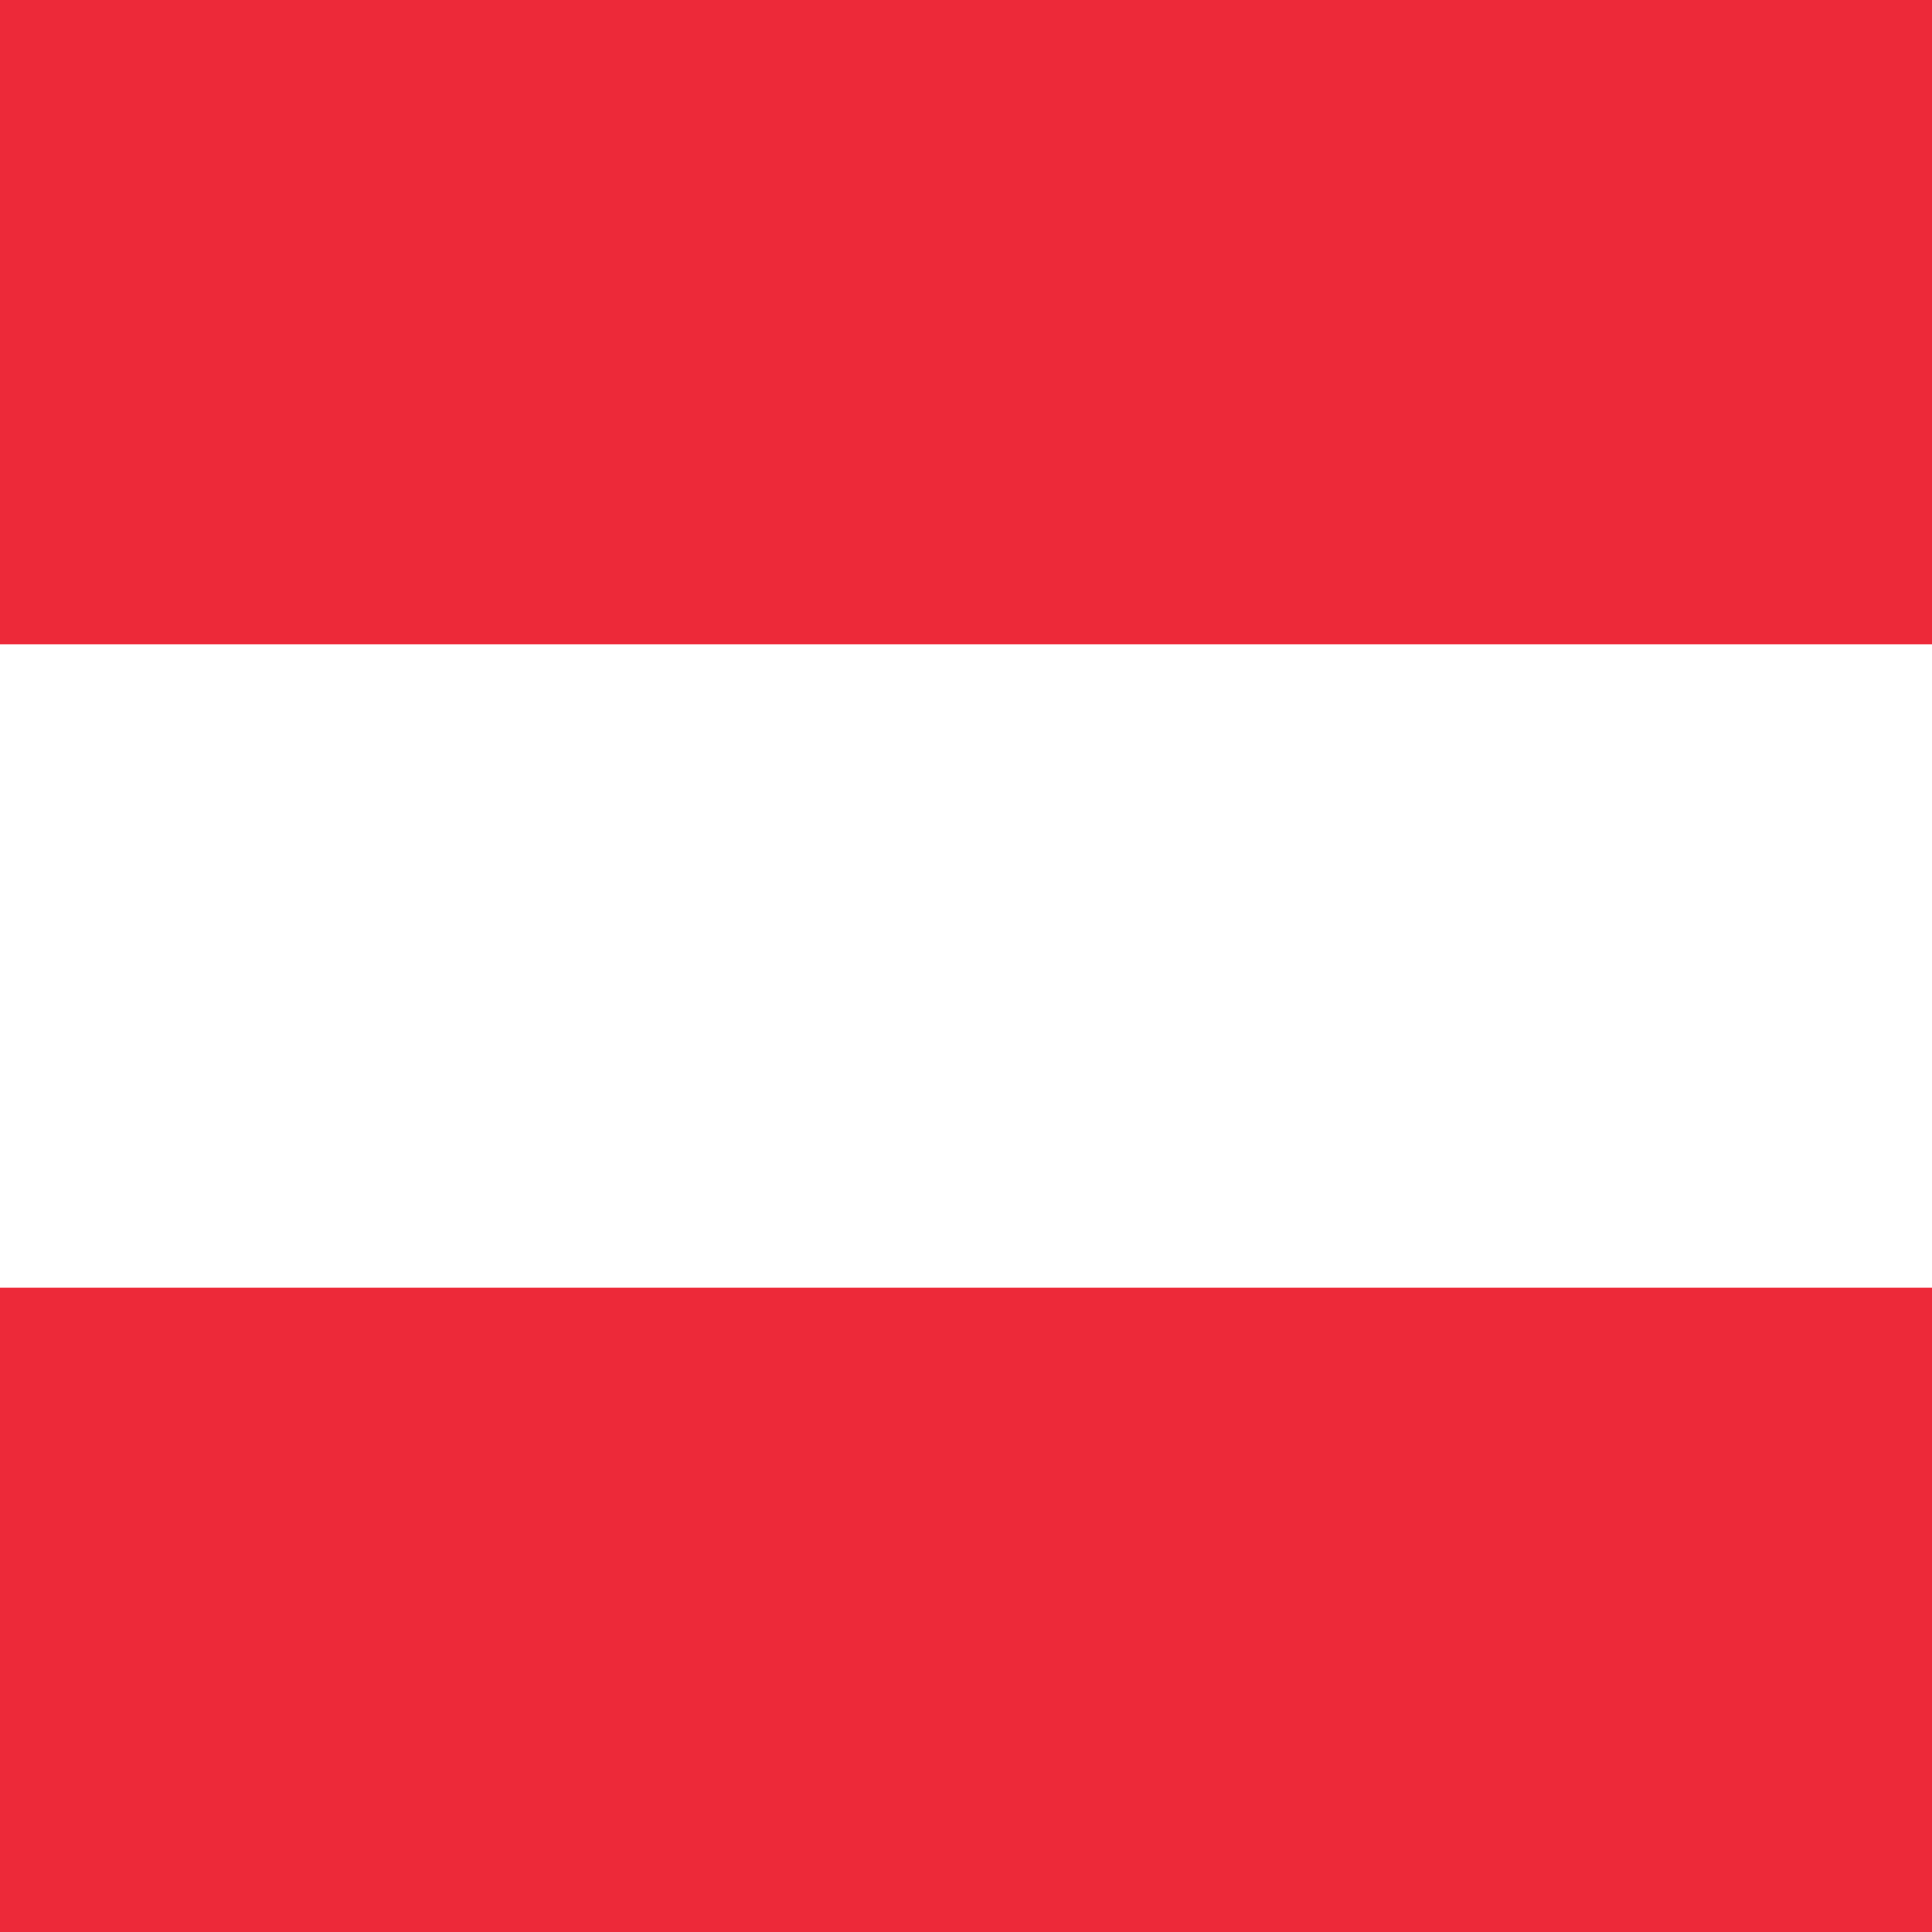
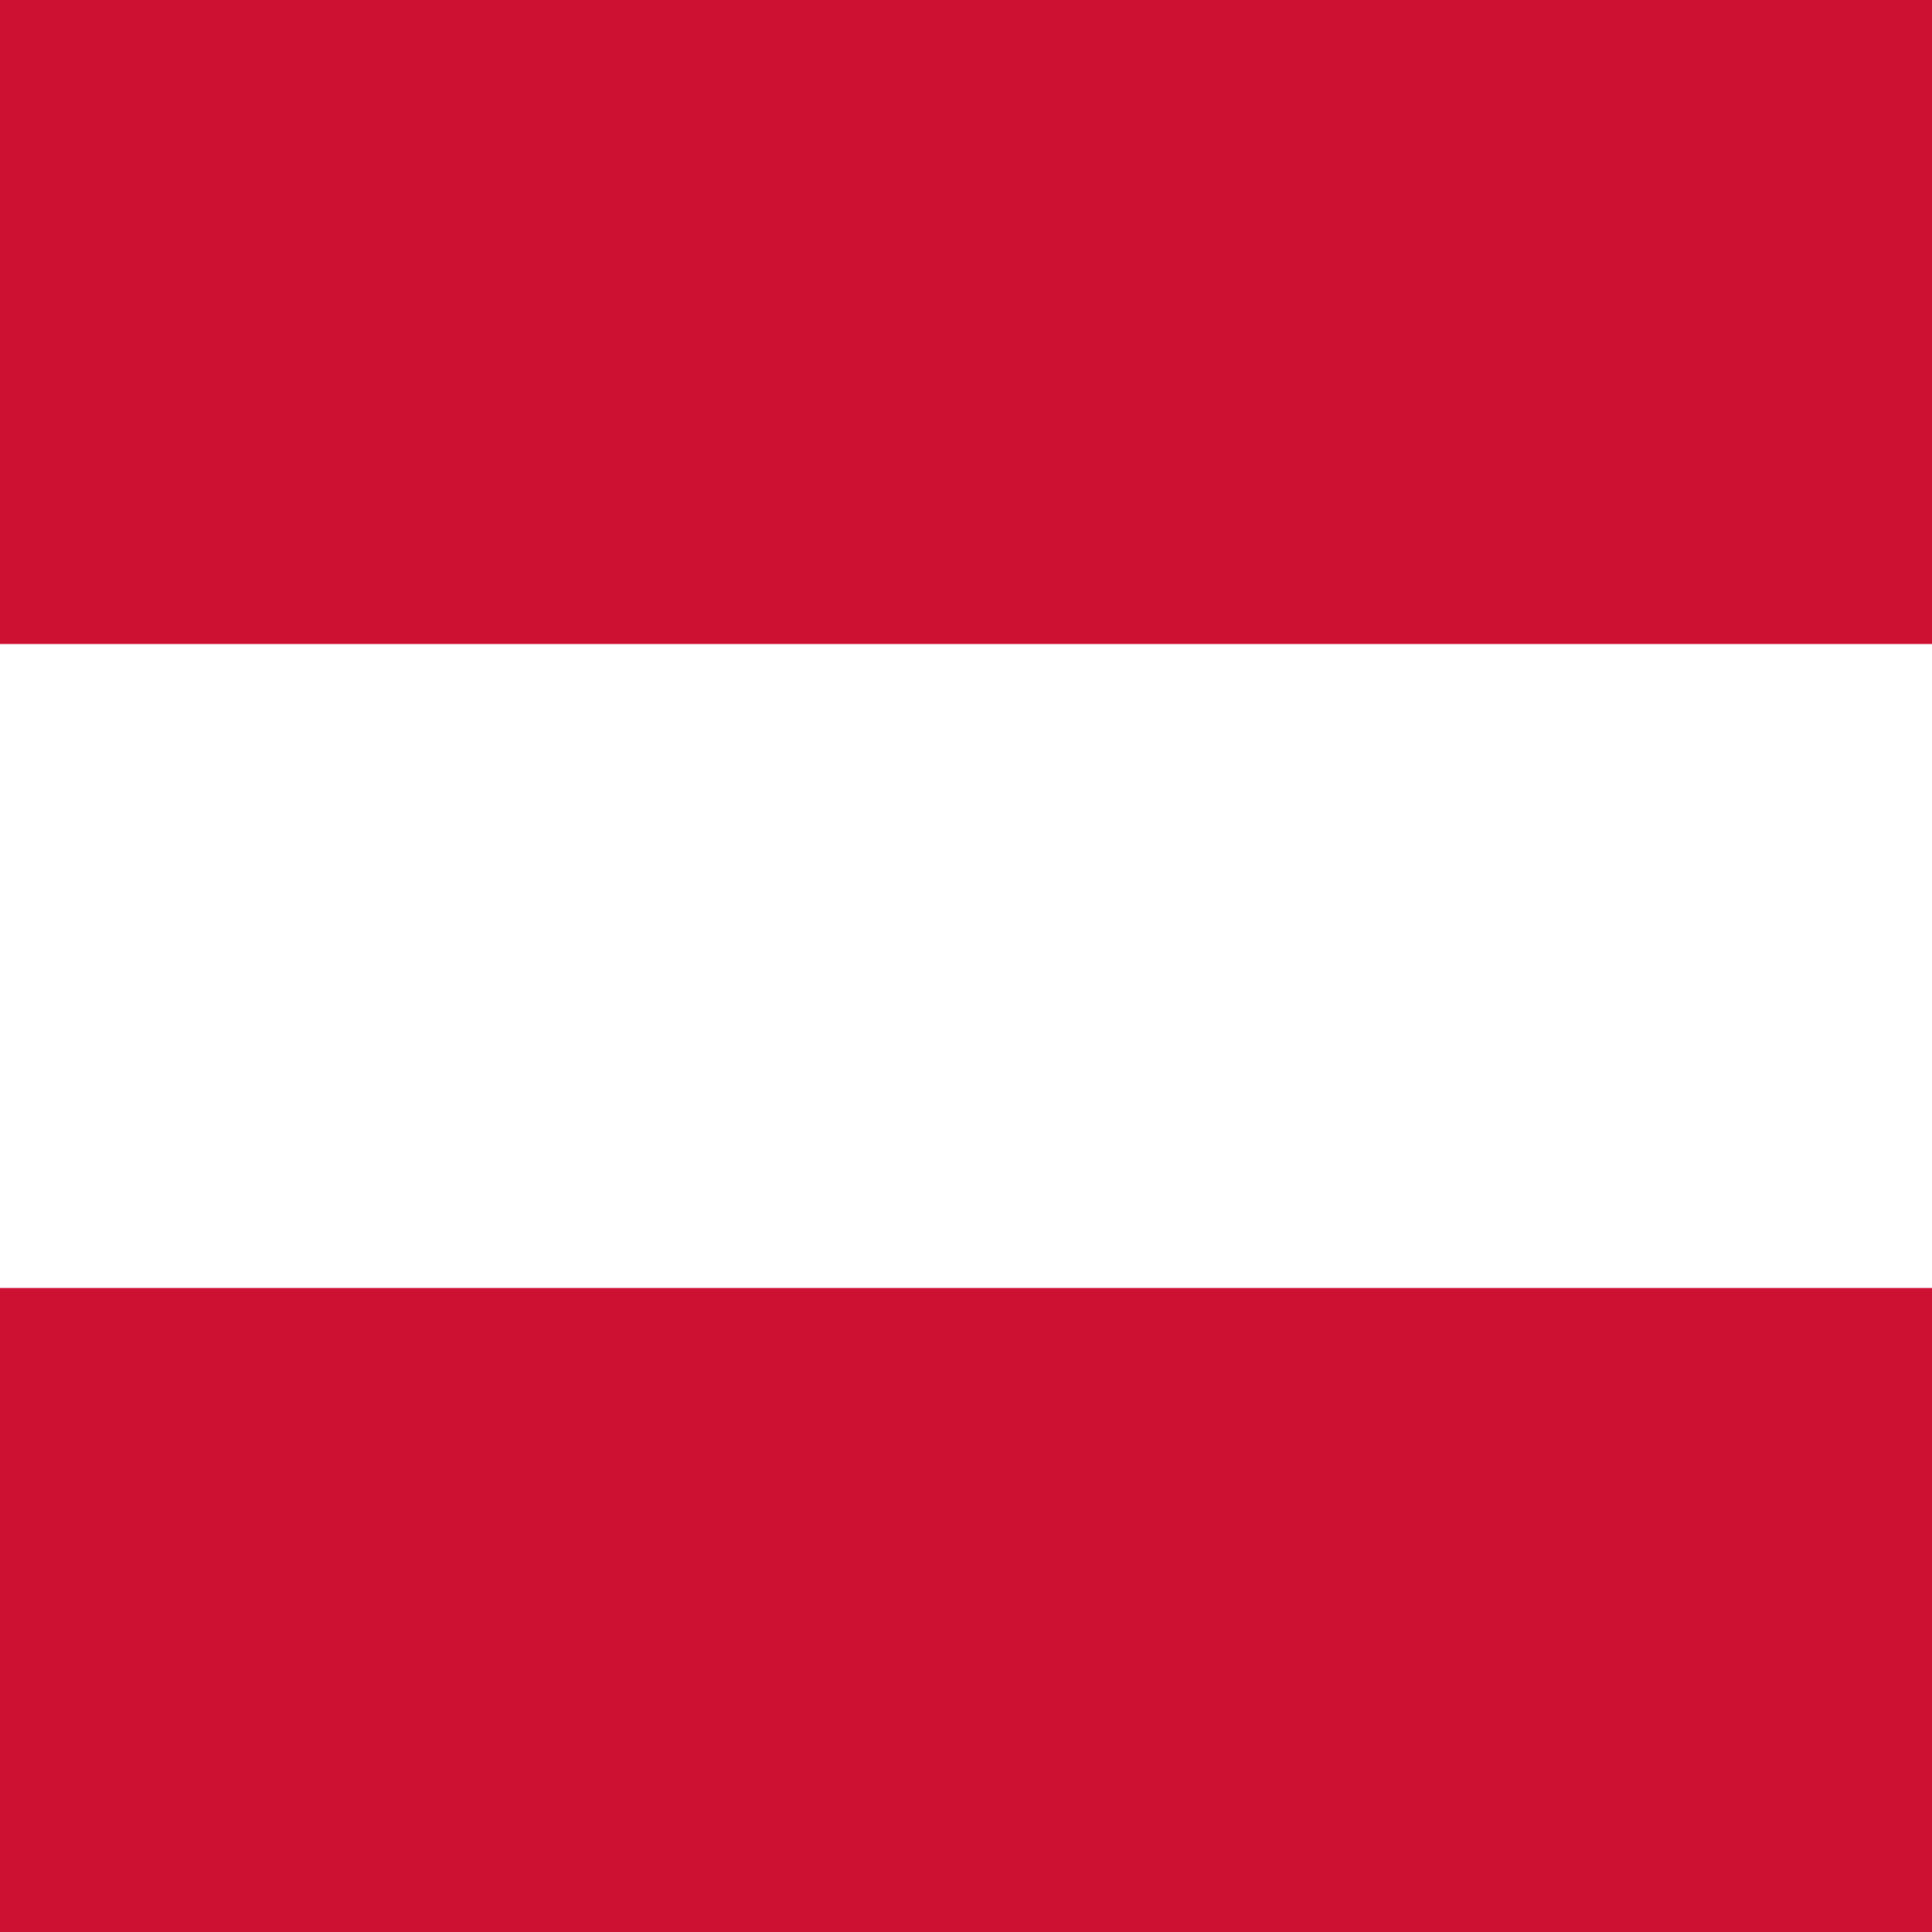
- <svg xmlns="http://www.w3.org/2000/svg" height="900" viewBox="0 0 900 900" width="900">
-   <path d="m0 0h900v900h-900z" fill="#ed2939" />
-   <path d="m0 300h900v300h-900z" fill="#fff" />
+ <svg xmlns="http://www.w3.org/2000/svg" xmlns:xlink="http://www.w3.org/1999/xlink" width="96" height="96" viewBox="0 0 96 96" version="1.1" id="svg5">
+   <defs id="defs2">
+     <linearGradient id="top">
+       <stop style="stop-color:#cc1133;stop-opacity:1;" offset="0" id="stop10417" />
+     </linearGradient>
+     <linearGradient id="bottom">
+       <stop style="stop-color:#cc1133;stop-opacity:1;" offset="0" id="stop1523" />
+     </linearGradient>
+     <linearGradient id="mid">
+       <stop style="stop-color:#ffffff;stop-opacity:1;" offset="0" id="stop1517" />
+     </linearGradient>
+     <linearGradient xlink:href="#mid" id="linearGradient1521" x1="0" y1="12.7" x2="38.1" y2="12.7" gradientUnits="userSpaceOnUse" />
+     <linearGradient xlink:href="#bottom" id="linearGradient9638" gradientUnits="userSpaceOnUse" x1="0" y1="12.7" x2="38.1" y2="12.7" />
+     <linearGradient xlink:href="#top" id="linearGradient10421" x1="0" y1="4.233" x2="38.1" y2="4.233" gradientUnits="userSpaceOnUse" />
+   </defs>
+   <g id="layer1" transform="scale(3.779528)">
+     <rect style="fill:url(#linearGradient1521);fill-opacity:1;stroke:none;stroke-width:0.265;stroke-linecap:round;stroke-dasharray:none" id="rect5982" width="25.4" height="25.4" x="0" y="0" />
+     <rect style="fill:url(#linearGradient9638);fill-opacity:1;stroke:none;stroke-width:0.265;stroke-linecap:round;stroke-dasharray:none" id="rect9636" width="25.4" height="8.467" x="0" y="16.933" />
+     <rect style="fill:url(#linearGradient10421);fill-opacity:1;stroke:none;stroke-width:0.265;stroke-linecap:round;stroke-dasharray:none" id="rect10413" width="25.4" height="8.467" x="0" y="0" />
+   </g>
</svg>
